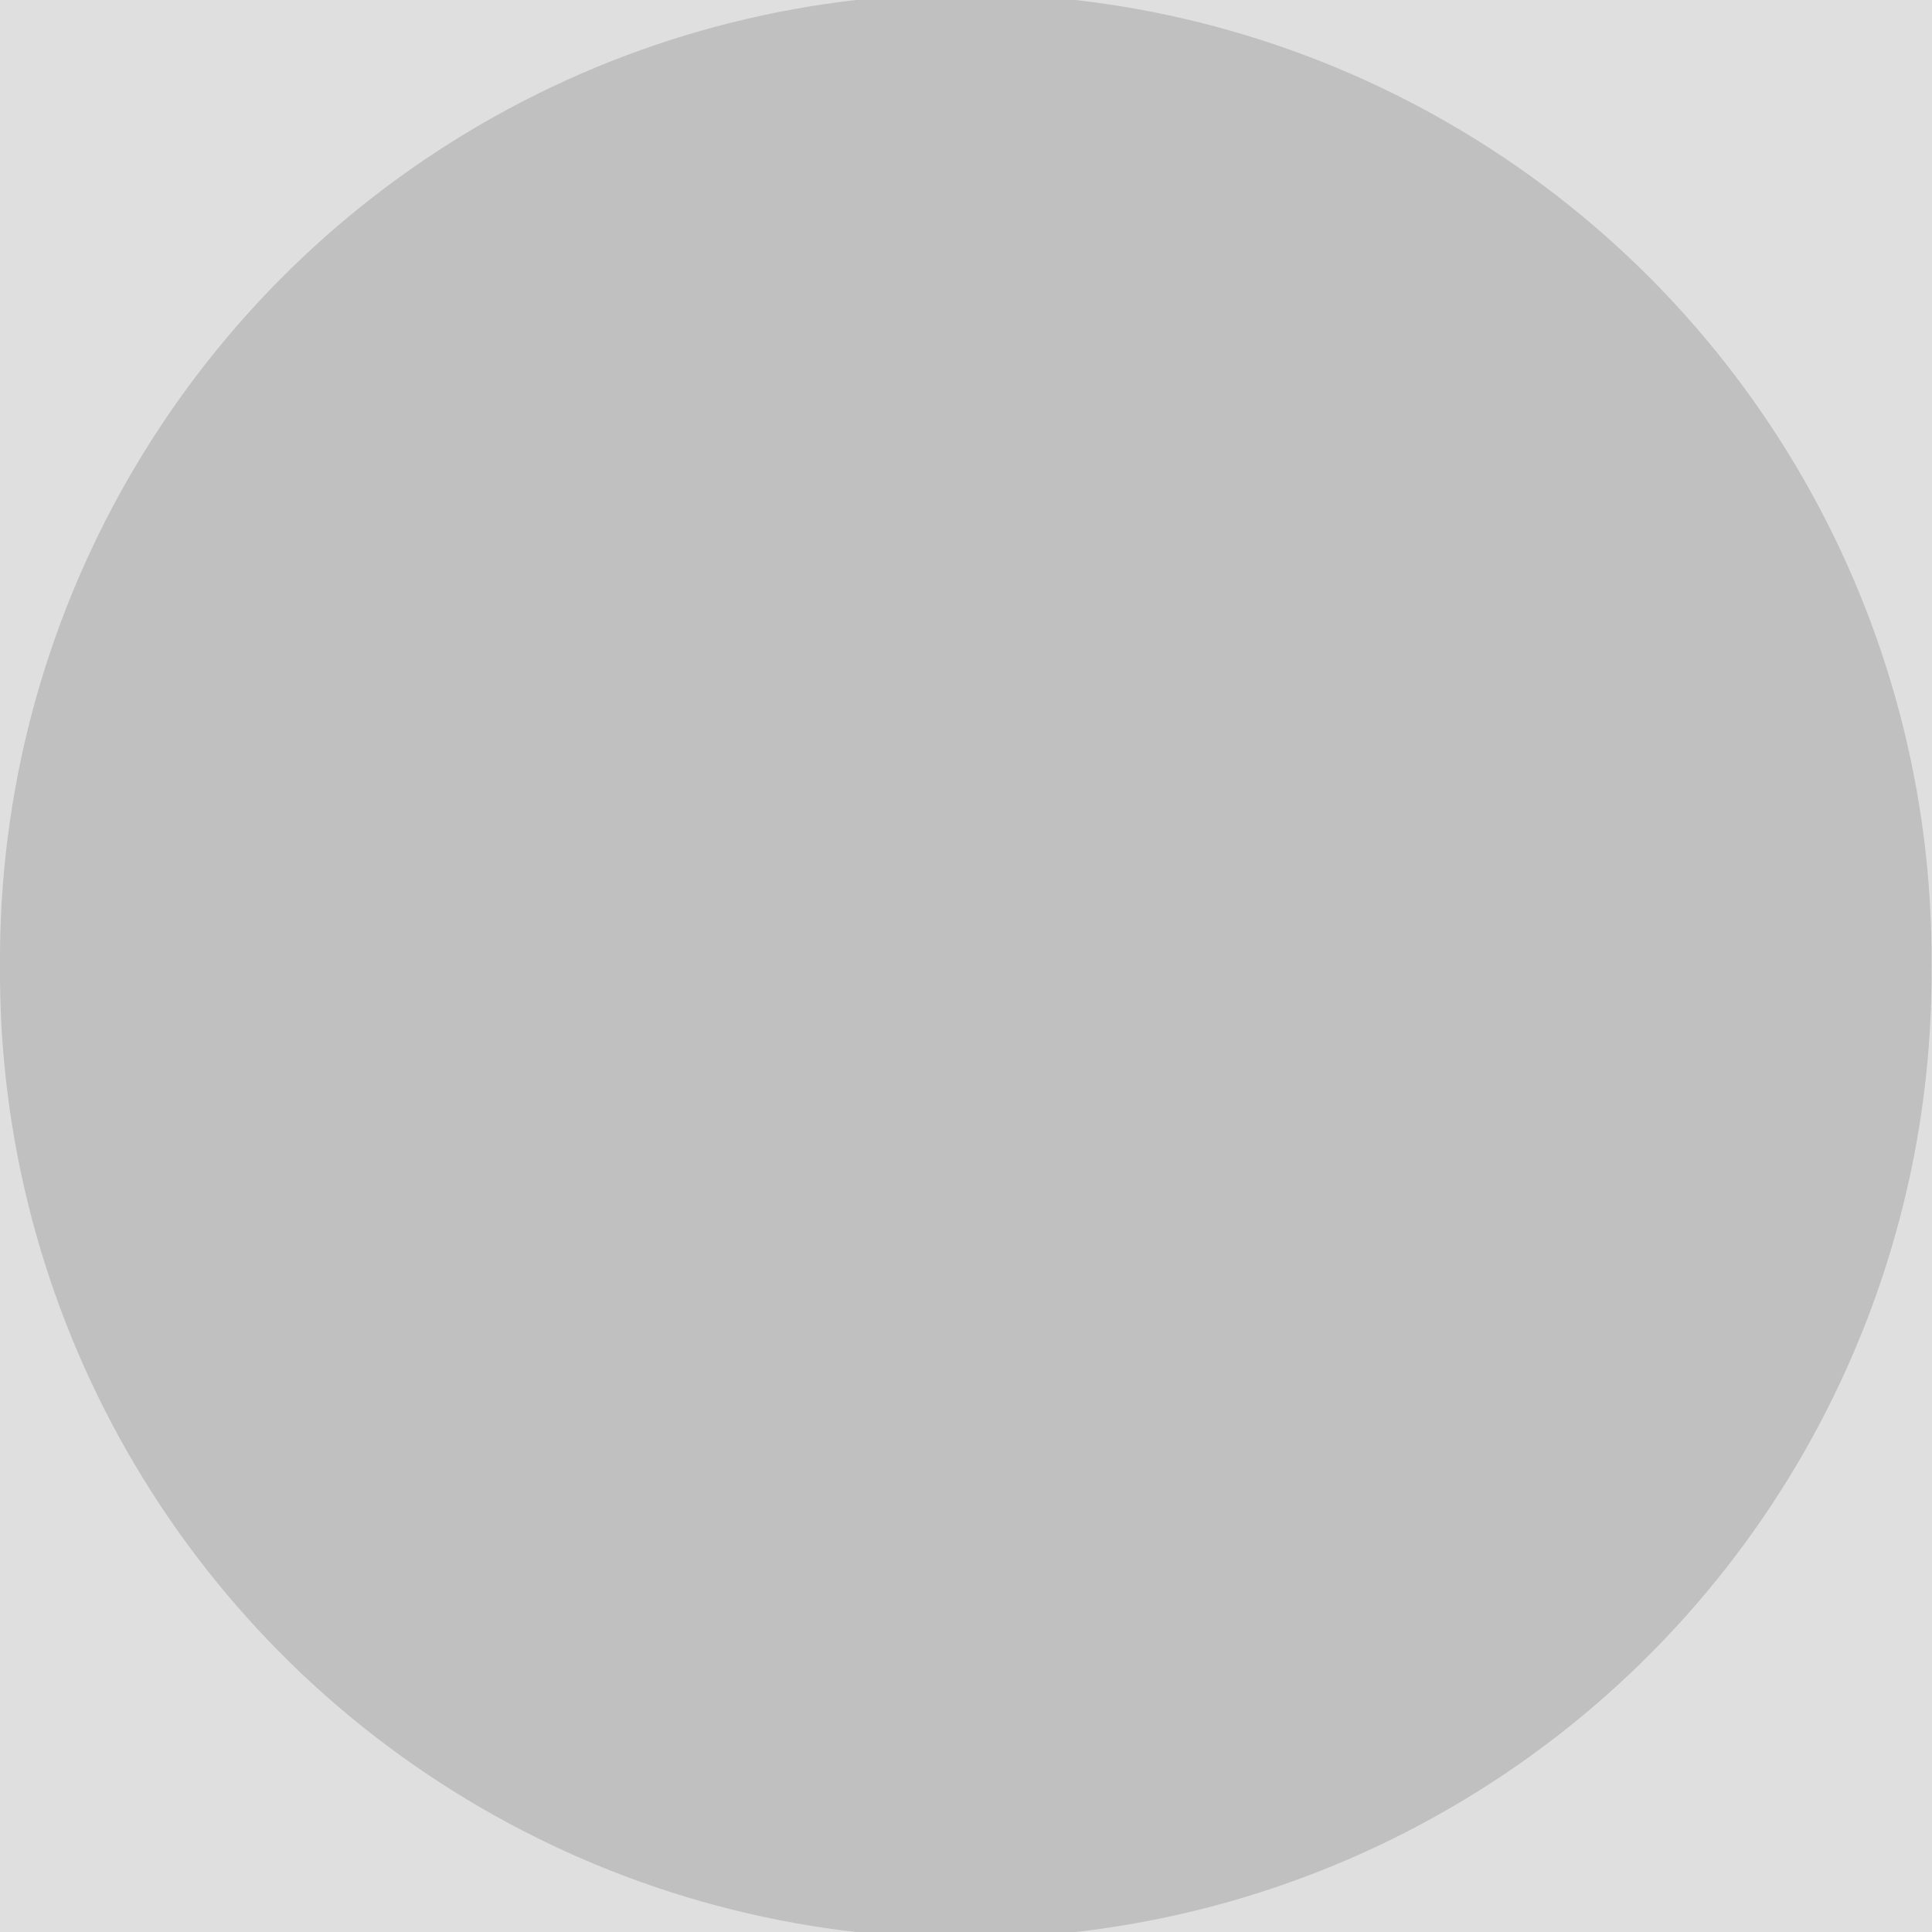
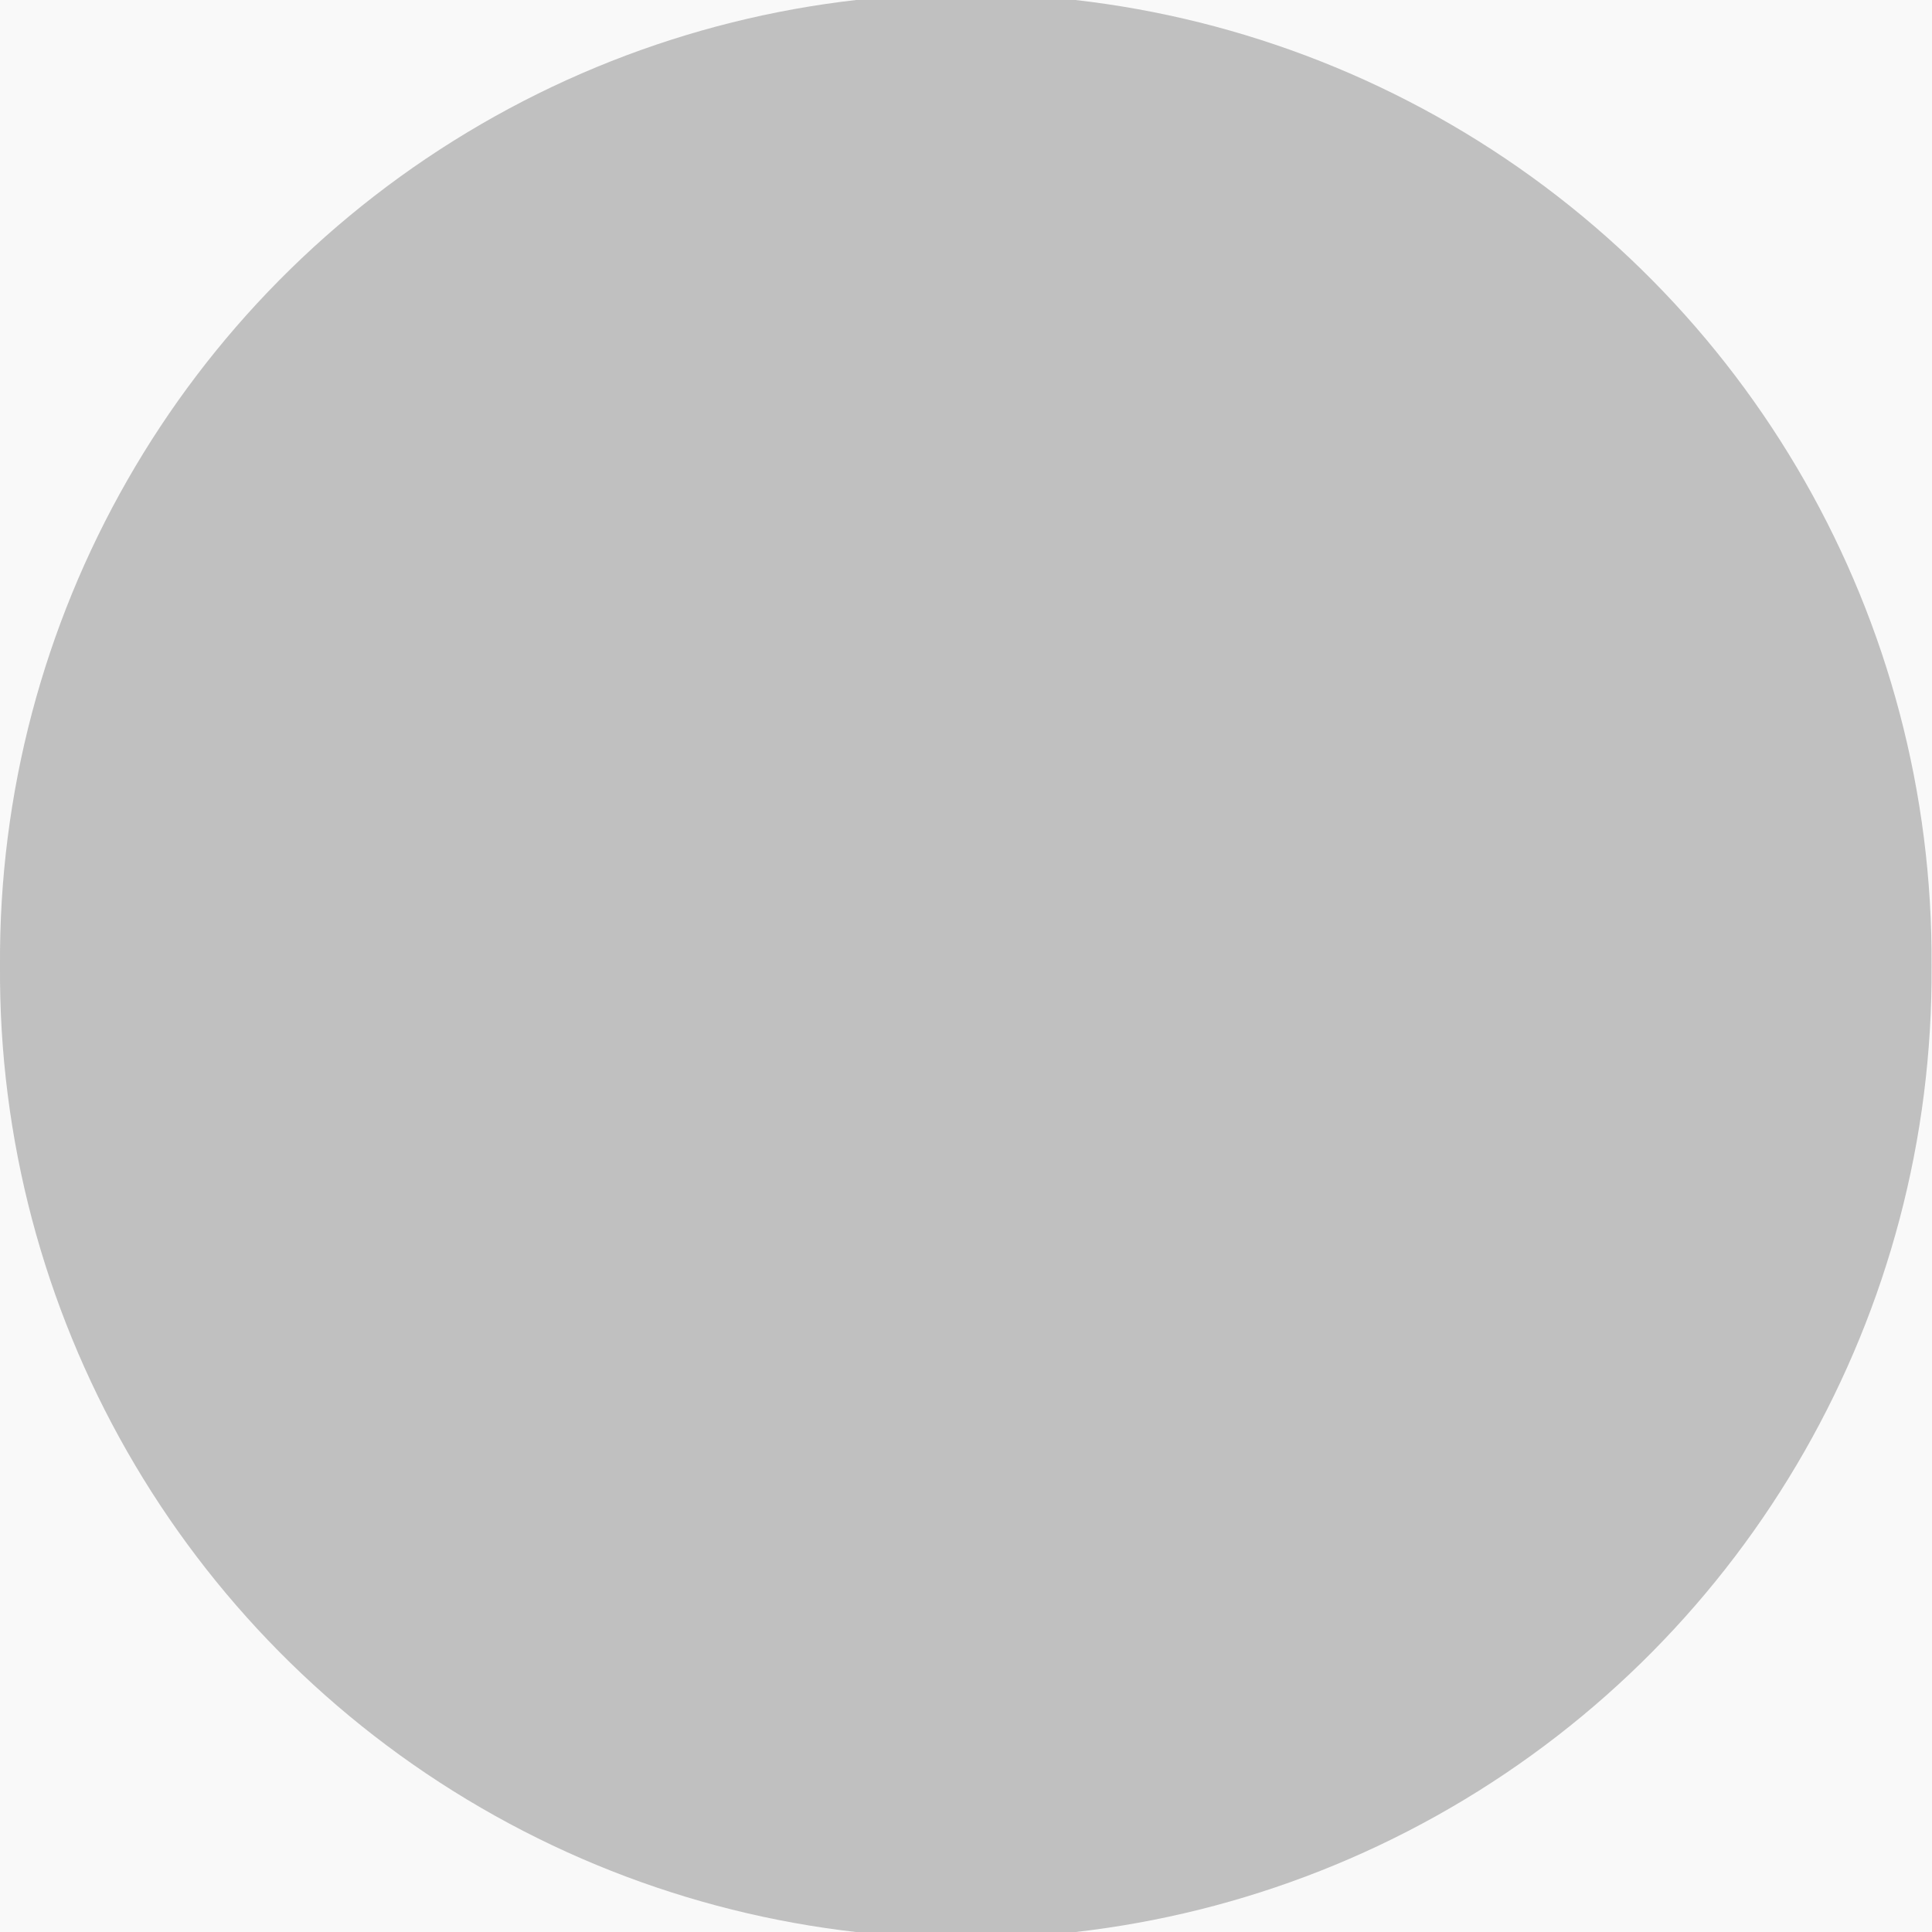
<svg xmlns="http://www.w3.org/2000/svg" id="svg1872" viewBox="-13.5 -13.5 44.727 44.737" height="44.737" width="44.727" version="1.0">
  <defs id="defs1874" />


     style="fill:#c0c0c0;fill-opacity:1;stroke:none"
     transform="matrix(1.2296745,0,0,1.2293956,-15.512203,-15.505513)"
     id="layer1"&gt;
    <path id="path4550" style="opacity:1;fill:#c0c0c0;fill-opacity:1;stroke:none;stroke-width:3.273;stroke-linecap:butt;stroke-linejoin:bevel;stroke-miterlimit:4;stroke-dasharray:none;stroke-opacity:1" d="m 31.227,8.869 a 22.364,22.364 0 1 1 -44.727,0 22.364,22.364 0 1 1 44.727,0 z" />
-   <rect ry="0" y="-13.763" x="-13.5" height="45" width="45" id="rect816" style="fill:#c0c0c0;fill-opacity:0.502;stroke:none;stroke-width:23.843;stroke-linecap:round;stroke-miterlimit:4;stroke-dasharray:none;stroke-opacity:1" />
+   <rect ry="0" y="-13.763" x="-13.5" height="45" width="45" id="rect816" style="fill:#c0c0c0;fill-opacity:0.1;stroke:none;stroke-width:23.843;stroke-linecap:round;stroke-miterlimit:4;stroke-dasharray:none;stroke-opacity:1" />
</svg>
